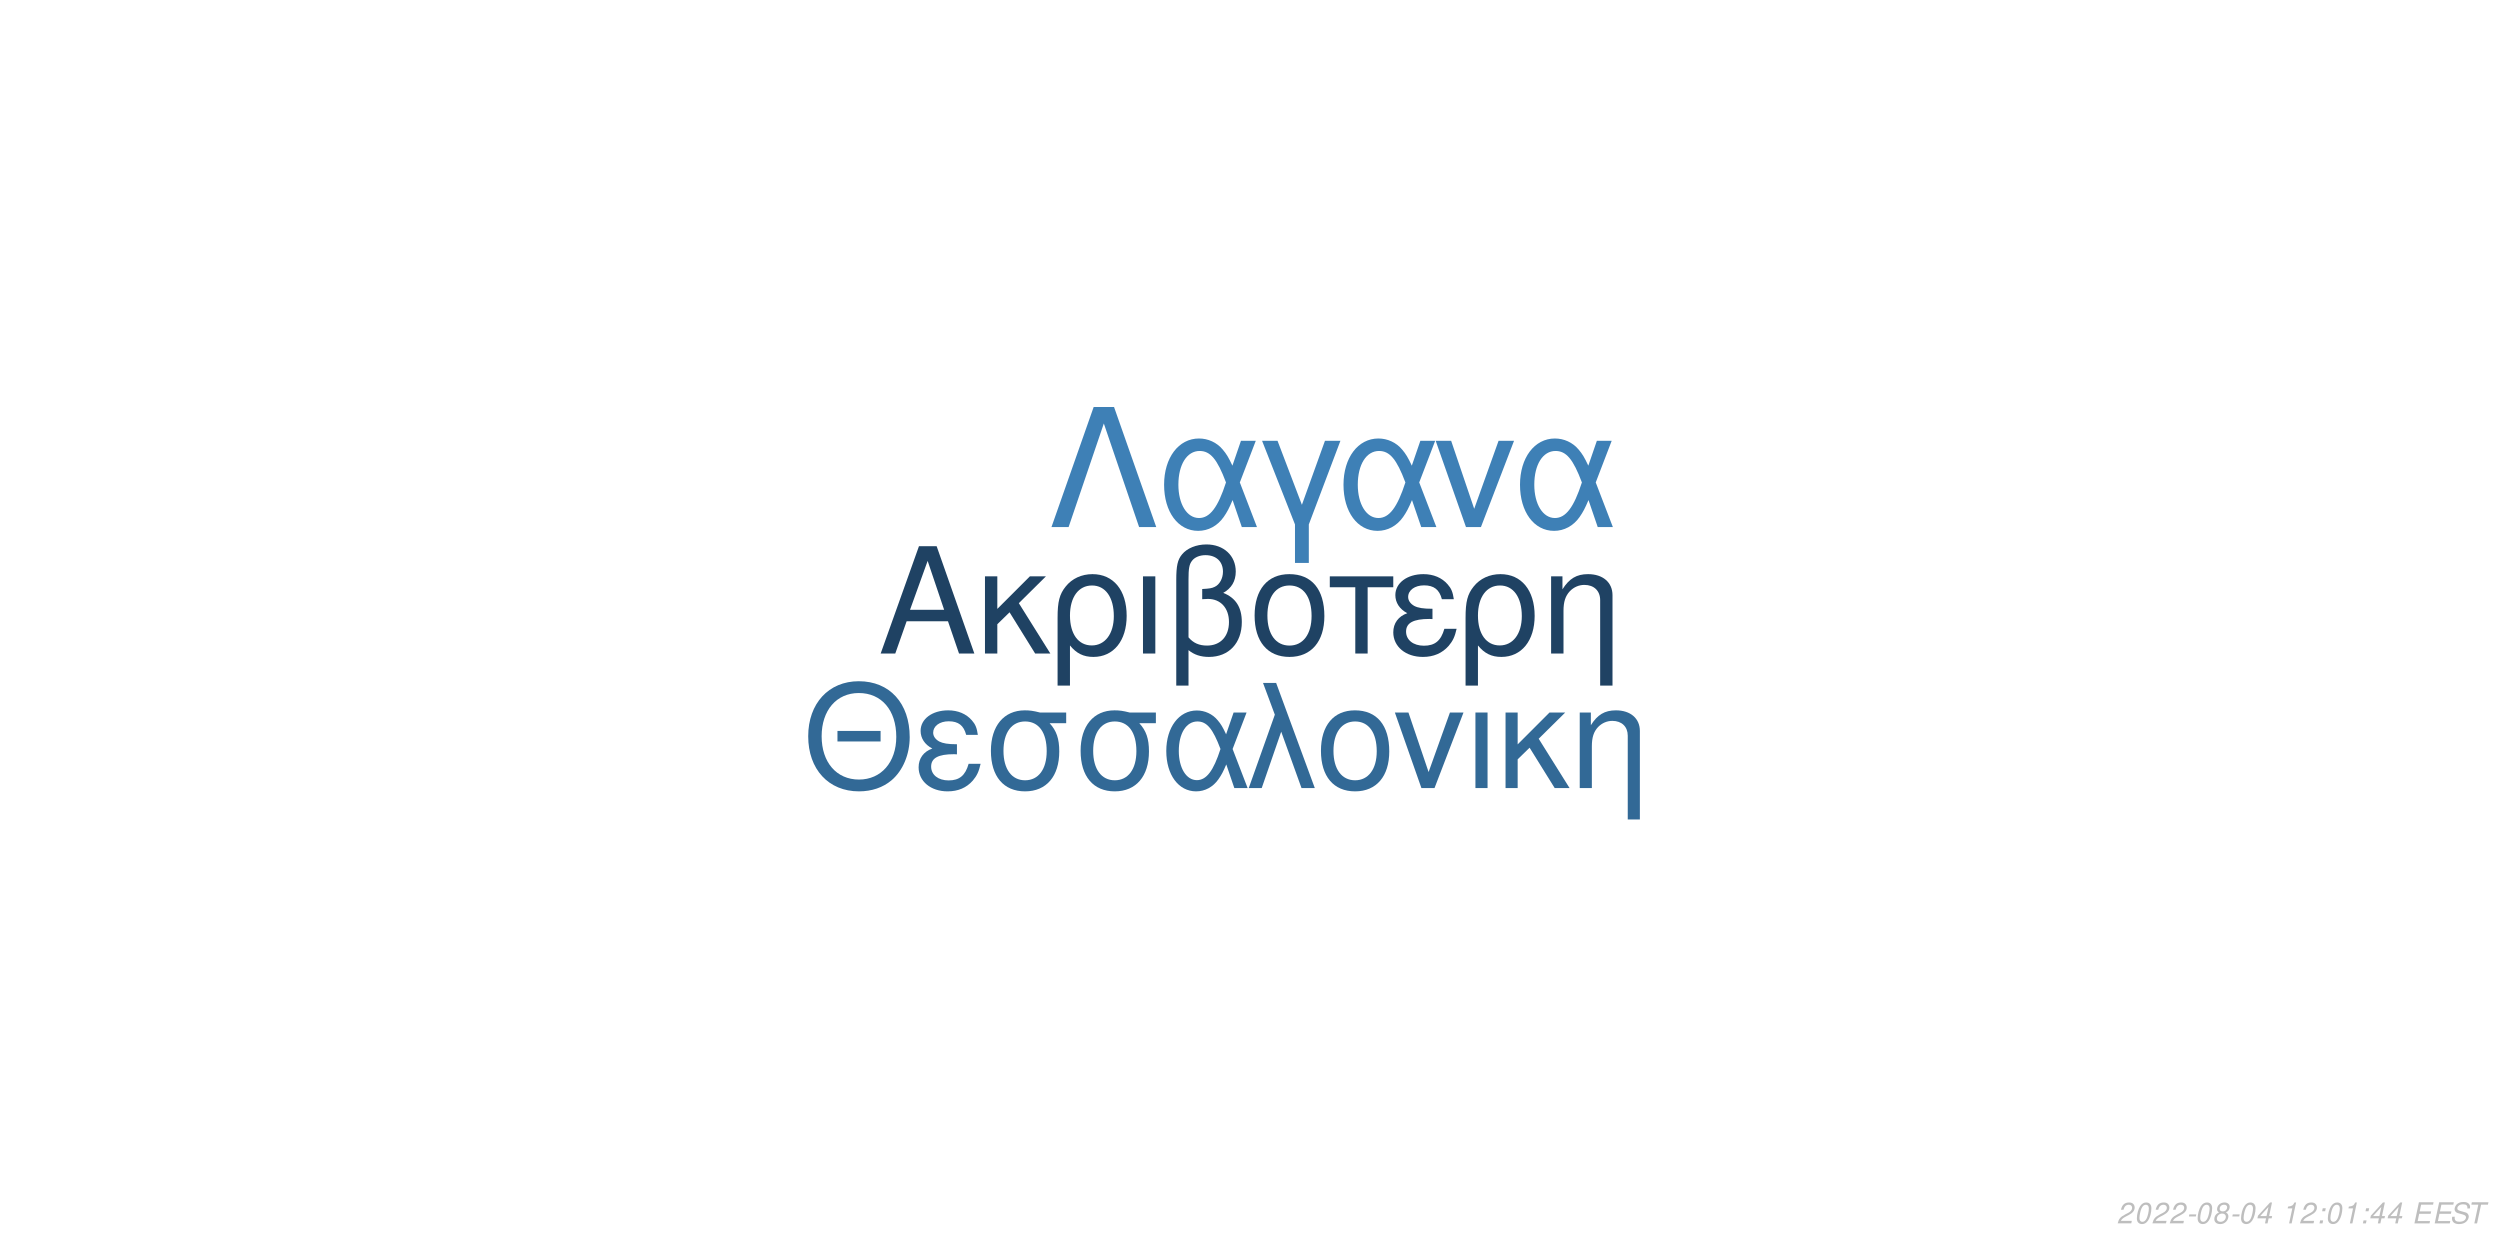
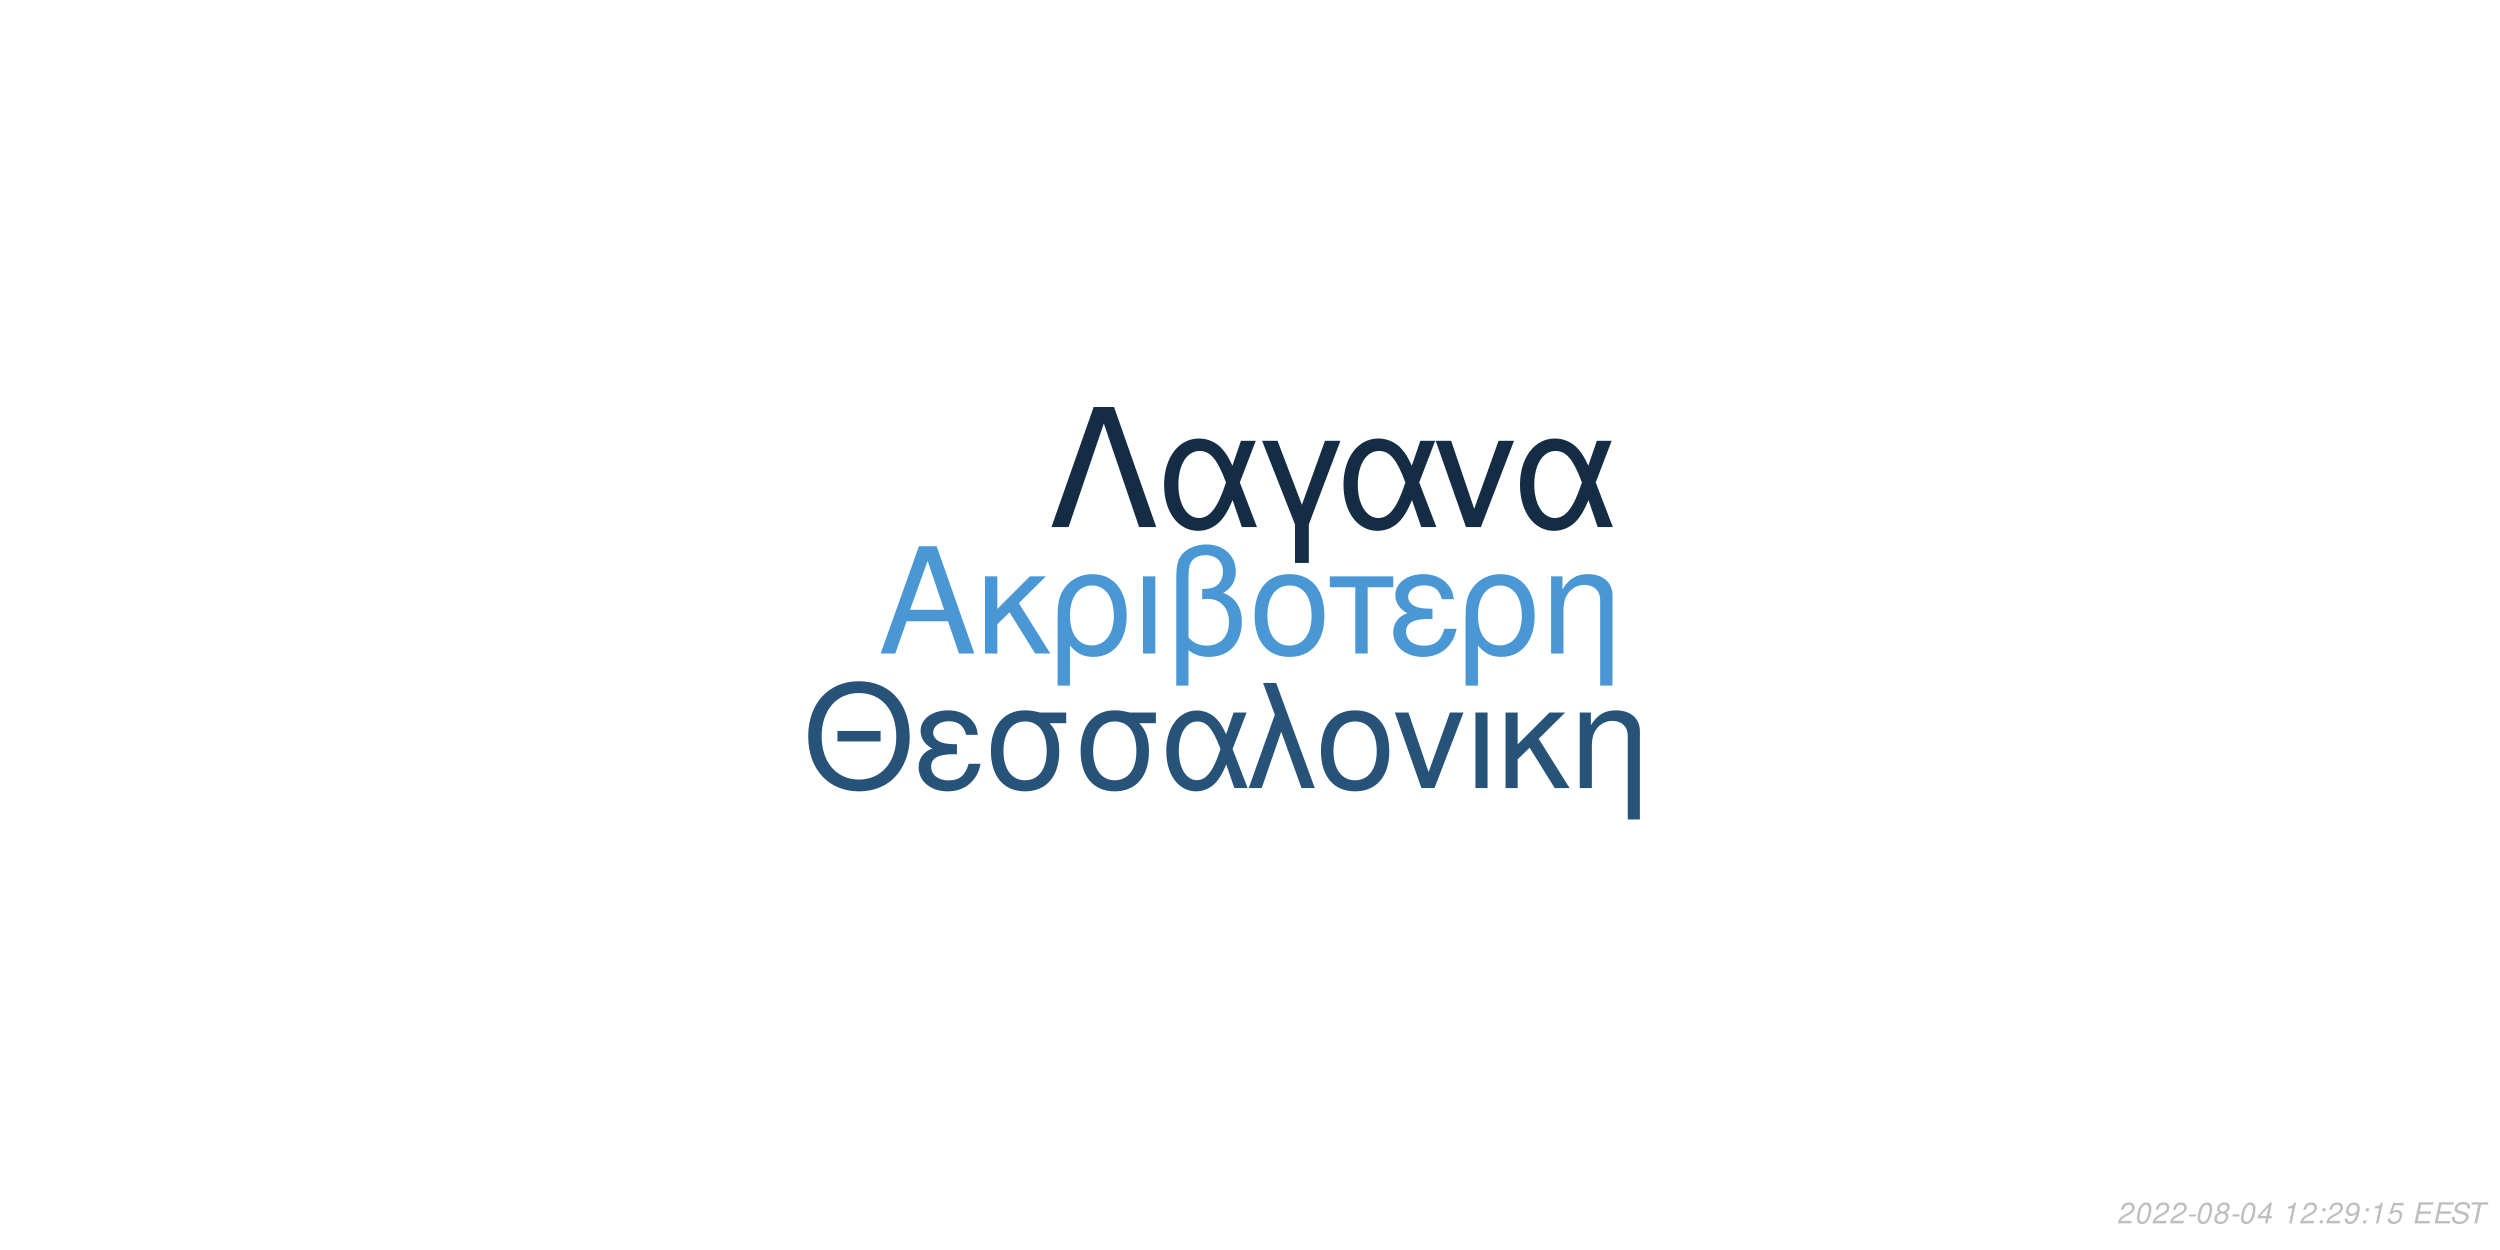
<svg xmlns="http://www.w3.org/2000/svg" xmlns:xlink="http://www.w3.org/1999/xlink" width="864pt" height="432pt" viewBox="0 0 864 432" version="1.1">
  <defs>
    <g>
      <symbol overflow="visible" id="glyph0-0">
        <path style="stroke:none;" d="" />
      </symbol>
      <symbol overflow="visible" id="glyph0-1">
        <path style="stroke:none;" d="M 24.125 -11.141 L 27.938 0 L 33.234 0 L 20.203 -37.094 L 14.094 -37.094 L 0.859 0 L 5.906 0 L 9.828 -11.141 Z M 22.797 -15.109 L 11 -15.109 L 17.094 -32.016 Z M 22.797 -15.109 " />
      </symbol>
      <symbol overflow="visible" id="glyph0-2">
        <path style="stroke:none;" d="M 7.172 -15.422 L 7.172 -26.672 L 2.906 -26.672 L 2.906 0 L 7.172 0 L 7.172 -10.125 L 11.406 -14.25 L 20.25 0 L 25.5 0 L 14.609 -17.406 L 23.969 -26.672 L 18.422 -26.672 Z M 7.172 -15.422 " />
      </symbol>
      <symbol overflow="visible" id="glyph0-3">
        <path style="stroke:none;" d="M 3 11.094 L 7.281 11.094 L 7.281 -2.797 C 9.516 -0.047 11.953 1.172 15.375 1.172 C 22.344 1.172 26.875 -4.422 26.875 -13.031 C 26.875 -21.891 22.297 -27.438 15.062 -27.438 C 11.297 -27.438 7.984 -25.906 5.797 -23.156 C 3.672 -20.516 3 -17.969 3 -12.359 Z M 14.906 -23.516 C 19.547 -23.516 22.438 -19.438 22.438 -12.922 C 22.438 -6.812 19.391 -2.797 14.812 -2.797 C 10.172 -2.797 7.281 -6.766 7.281 -13.125 C 7.281 -19.484 10.234 -23.516 14.906 -23.516 Z M 14.906 -23.516 " />
      </symbol>
      <symbol overflow="visible" id="glyph0-4">
        <path style="stroke:none;" d="M 3.516 0 L 7.781 0 L 7.781 -26.672 L 3.516 -26.672 Z M 3.516 0 " />
      </symbol>
      <symbol overflow="visible" id="glyph0-5">
        <path style="stroke:none;" d="M 4.016 11.094 L 8.25 11.094 L 8.25 -1.172 C 10.172 0.406 12.422 1.172 15.312 1.172 C 22.188 1.172 26.672 -3.609 26.672 -10.891 C 26.672 -15.984 24.578 -19.234 20.25 -20.969 C 23.109 -22.547 24.578 -25.031 24.578 -28.344 C 24.578 -33.844 20.406 -37.703 14.453 -37.703 C 10.938 -37.703 7.734 -36.391 6 -34.25 C 4.484 -32.422 4.016 -30.328 4.016 -25.391 Z M 8.25 -25.656 C 8.25 -29.359 8.5 -30.844 9.469 -32.062 C 10.375 -33.281 12.156 -34 14.094 -34 C 17.812 -34 20.156 -31.812 20.156 -28.297 C 20.156 -25.953 18.984 -23.812 17.297 -23.047 C 16.281 -22.547 15.469 -22.438 12.984 -22.297 L 12.984 -18.781 C 13.734 -18.828 14.344 -18.875 14.969 -18.875 C 19.344 -18.875 22.234 -15.719 22.234 -10.891 C 22.234 -5.906 19.281 -2.75 14.656 -2.75 C 11.953 -2.75 9.922 -3.609 8.25 -5.594 Z M 8.25 -25.656 " />
      </symbol>
      <symbol overflow="visible" id="glyph0-6">
        <path style="stroke:none;" d="M 14.094 -27.438 C 6.562 -27.438 2.094 -22.094 2.094 -13.125 C 2.094 -4.125 6.562 1.172 14.141 1.172 C 21.672 1.172 26.203 -4.172 26.203 -12.922 C 26.203 -22.188 21.828 -27.438 14.094 -27.438 Z M 14.141 -23.516 C 18.938 -23.516 21.781 -19.594 21.781 -12.984 C 21.781 -6.672 18.828 -2.75 14.141 -2.75 C 9.422 -2.75 6.516 -6.672 6.516 -13.125 C 6.516 -19.594 9.422 -23.516 14.141 -23.516 Z M 14.141 -23.516 " />
      </symbol>
      <symbol overflow="visible" id="glyph0-7">
        <path style="stroke:none;" d="M 7.891 0 L 12.156 0 L 12.156 -22.906 L 21.016 -22.906 L 21.016 -26.672 L -0.922 -26.672 L -0.922 -22.906 L 7.891 -22.906 Z M 7.891 0 " />
      </symbol>
      <symbol overflow="visible" id="glyph0-8">
        <path style="stroke:none;" d="M 14.562 -15.469 C 11.344 -15.469 9.562 -15.781 8.297 -16.438 C 6.922 -17.203 6.156 -18.328 6.156 -19.547 C 6.156 -21.891 8.453 -23.562 11.656 -23.562 C 15.062 -23.562 16.953 -22.094 17.812 -18.781 L 21.938 -18.781 C 21.578 -21.266 21.062 -22.5 19.797 -23.922 C 17.812 -26.203 14.906 -27.438 11.453 -27.438 C 5.797 -27.438 1.734 -24.375 1.734 -20.203 C 1.734 -17.609 3.156 -15.375 5.859 -13.938 C 2.797 -12.875 1.016 -10.484 1.016 -7.328 C 1.016 -2.391 5.297 1.172 11.25 1.172 C 14.969 1.172 17.906 -0.109 20.156 -2.641 C 21.578 -4.328 22.297 -5.797 22.906 -8.547 L 18.672 -8.547 C 17.5 -4.422 15.422 -2.703 11.609 -2.703 C 7.938 -2.703 5.438 -4.688 5.438 -7.578 C 5.438 -10.578 7.938 -11.953 13.484 -11.953 C 13.641 -11.953 14.094 -11.953 14.562 -11.906 Z M 14.562 -15.469 " />
      </symbol>
      <symbol overflow="visible" id="glyph0-9">
        <path style="stroke:none;" d="M 3.562 -26.672 L 3.562 0 L 7.844 0 L 7.844 -14.703 C 7.844 -17.906 8.5 -19.891 10.031 -21.531 C 11.406 -22.953 13.188 -23.719 15.062 -23.719 C 18.375 -23.719 20.516 -21.672 20.516 -18.469 L 20.516 11.094 L 24.781 11.094 L 24.781 -20.156 C 24.781 -24.578 21.469 -27.438 16.328 -27.438 C 12.359 -27.438 9.828 -25.906 7.484 -22.188 L 7.484 -26.672 Z M 3.562 -26.672 " />
      </symbol>
      <symbol overflow="visible" id="glyph1-0">
        <path style="stroke:none;" d="" />
      </symbol>
      <symbol overflow="visible" id="glyph1-1">
        <path style="stroke:none;" d="M 26.859 -19.734 L 11.953 -19.734 L 11.953 -16.094 L 26.859 -16.094 Z M 19.328 -36.922 C 8.922 -36.922 1.844 -29.25 1.844 -17.891 C 1.844 -6.484 8.875 1.141 19.391 1.141 C 23.812 1.141 27.703 -0.203 30.641 -2.688 C 34.578 -6.031 36.922 -11.656 36.922 -17.594 C 36.922 -29.297 30 -36.922 19.328 -36.922 Z M 19.328 -32.844 C 27.203 -32.844 32.281 -26.906 32.281 -17.688 C 32.281 -8.922 27.062 -2.938 19.391 -2.938 C 11.609 -2.938 6.484 -8.922 6.484 -17.891 C 6.484 -26.859 11.609 -32.844 19.328 -32.844 Z M 19.328 -32.844 " />
      </symbol>
      <symbol overflow="visible" id="glyph1-2">
        <path style="stroke:none;" d="M 14.25 -15.141 C 11.109 -15.141 9.375 -15.453 8.125 -16.094 C 6.781 -16.844 6.031 -17.938 6.031 -19.141 C 6.031 -21.422 8.266 -23.078 11.406 -23.078 C 14.75 -23.078 16.594 -21.625 17.438 -18.391 L 21.469 -18.391 C 21.125 -20.828 20.625 -22.031 19.391 -23.422 C 17.438 -25.656 14.594 -26.859 11.219 -26.859 C 5.688 -26.859 1.688 -23.875 1.688 -19.781 C 1.688 -17.234 3.094 -15.047 5.734 -13.656 C 2.734 -12.609 1 -10.266 1 -7.172 C 1 -2.344 5.188 1.141 11.016 1.141 C 14.656 1.141 17.547 -0.094 19.734 -2.594 C 21.125 -4.234 21.828 -5.688 22.422 -8.375 L 18.281 -8.375 C 17.141 -4.328 15.094 -2.641 11.359 -2.641 C 7.766 -2.641 5.328 -4.578 5.328 -7.422 C 5.328 -10.359 7.766 -11.703 13.203 -11.703 C 13.359 -11.703 13.797 -11.703 14.25 -11.656 Z M 14.25 -15.141 " />
      </symbol>
      <symbol overflow="visible" id="glyph1-3">
        <path style="stroke:none;" d="M 29 -26.109 L 19.938 -26.109 C 17.594 -26.703 16.438 -26.859 14.703 -26.859 C 7.469 -26.859 2.984 -21.469 2.984 -12.859 C 2.984 -4.031 7.375 1.141 14.797 1.141 C 22.172 1.141 26.609 -4.078 26.609 -12.656 C 26.609 -17.047 25.656 -19.828 23.266 -22.422 L 29 -22.422 Z M 14.797 -23.016 C 19.531 -23.016 22.266 -19.234 22.266 -12.75 C 22.266 -6.531 19.438 -2.688 14.797 -2.688 C 10.172 -2.688 7.328 -6.531 7.328 -12.859 C 7.328 -19.188 10.172 -23.016 14.797 -23.016 Z M 14.797 -23.016 " />
      </symbol>
      <symbol overflow="visible" id="glyph1-4">
        <path style="stroke:none;" d="M 29.344 -26.109 L 24.859 -26.109 L 22.266 -18.578 C 21.125 -21.031 20.484 -22.125 19.328 -23.469 C 17.547 -25.609 14.906 -26.812 12.156 -26.812 C 5.984 -26.812 1.594 -20.984 1.594 -12.812 C 1.594 -4.578 5.828 1.141 11.906 1.141 C 14.953 1.141 17.734 -0.344 19.625 -3.047 C 20.672 -4.531 21.281 -5.688 22.328 -8.172 L 25.109 0 L 29.703 0 L 24.516 -13.5 Z M 20.328 -13.5 C 17.891 -5.922 15.453 -2.734 12.156 -2.734 C 8.516 -2.734 5.922 -6.922 5.922 -12.812 C 5.922 -18.938 8.516 -23.016 12.359 -23.016 C 15.594 -23.016 17.688 -20.531 20.328 -13.5 Z M 20.328 -13.5 " />
      </symbol>
      <symbol overflow="visible" id="glyph1-5">
        <path style="stroke:none;" d="M 1.094 0 L 5.578 0 L 12.312 -19.484 L 19.328 0 L 23.922 0 L 10.562 -36.328 L 6.031 -36.328 L 10.109 -25.359 Z M 1.094 0 " />
      </symbol>
      <symbol overflow="visible" id="glyph1-6">
        <path style="stroke:none;" d="M 13.797 -26.859 C 6.422 -26.859 2.047 -21.625 2.047 -12.859 C 2.047 -4.031 6.422 1.141 13.859 1.141 C 21.234 1.141 25.656 -4.078 25.656 -12.656 C 25.656 -21.719 21.375 -26.859 13.797 -26.859 Z M 13.859 -23.016 C 18.531 -23.016 21.328 -19.188 21.328 -12.703 C 21.328 -6.531 18.438 -2.688 13.859 -2.688 C 9.219 -2.688 6.375 -6.531 6.375 -12.859 C 6.375 -19.188 9.219 -23.016 13.859 -23.016 Z M 13.859 -23.016 " />
      </symbol>
      <symbol overflow="visible" id="glyph1-7">
        <path style="stroke:none;" d="M 14.297 0 L 24.312 -26.109 L 19.625 -26.109 L 12.25 -5.531 L 5.281 -26.109 L 0.594 -26.109 L 9.766 0 Z M 14.297 0 " />
      </symbol>
      <symbol overflow="visible" id="glyph1-8">
        <path style="stroke:none;" d="M 3.438 0 L 7.625 0 L 7.625 -26.109 L 3.438 -26.109 Z M 3.438 0 " />
      </symbol>
      <symbol overflow="visible" id="glyph1-9">
        <path style="stroke:none;" d="M 7.031 -15.094 L 7.031 -26.109 L 2.844 -26.109 L 2.844 0 L 7.031 0 L 7.031 -9.922 L 11.156 -13.953 L 19.828 0 L 24.969 0 L 14.297 -17.047 L 23.469 -26.109 L 18.031 -26.109 Z M 7.031 -15.094 " />
      </symbol>
      <symbol overflow="visible" id="glyph1-10">
        <path style="stroke:none;" d="M 3.484 -26.109 L 3.484 0 L 7.672 0 L 7.672 -14.406 C 7.672 -17.547 8.328 -19.484 9.812 -21.078 C 11.156 -22.469 12.906 -23.219 14.75 -23.219 C 17.984 -23.219 20.078 -21.234 20.078 -18.094 L 20.078 10.859 L 24.266 10.859 L 24.266 -19.734 C 24.266 -24.062 21.031 -26.859 16 -26.859 C 12.109 -26.859 9.609 -25.359 7.328 -21.719 L 7.328 -26.109 Z M 3.484 -26.109 " />
      </symbol>
      <symbol overflow="visible" id="glyph2-0">
        <path style="stroke:none;" d="" />
      </symbol>
      <symbol overflow="visible" id="glyph2-1">
        <path style="stroke:none;" d="M 22.531 -41.484 L 15.484 -41.484 L 0.906 0 L 6.828 0 L 19 -35.797 L 31.188 0 L 37.109 0 Z M 22.531 -41.484 " />
      </symbol>
      <symbol overflow="visible" id="glyph2-2">
        <path style="stroke:none;" d="M 33.516 -29.812 L 28.391 -29.812 L 25.438 -21.219 C 24.125 -24.016 23.391 -25.266 22.078 -26.797 C 20.031 -29.25 17.016 -30.609 13.891 -30.609 C 6.828 -30.609 1.828 -23.953 1.828 -14.625 C 1.828 -5.234 6.656 1.312 13.594 1.312 C 17.078 1.312 20.266 -0.391 22.422 -3.469 C 23.609 -5.172 24.297 -6.484 25.5 -9.328 L 28.688 0 L 33.922 0 L 28 -15.422 Z M 23.219 -15.422 C 20.422 -6.766 17.641 -3.125 13.891 -3.125 C 9.734 -3.125 6.766 -7.906 6.766 -14.625 C 6.766 -21.625 9.734 -26.297 14.109 -26.297 C 17.812 -26.297 20.203 -23.453 23.219 -15.422 Z M 23.219 -15.422 " />
      </symbol>
      <symbol overflow="visible" id="glyph2-3">
        <path style="stroke:none;" d="M 12.062 12.406 L 16.844 12.406 L 16.844 -0.906 L 27.766 -29.812 L 22.422 -29.812 L 14.453 -7.688 L 6.031 -29.812 L 0.688 -29.812 L 12.062 -0.906 Z M 12.062 12.406 " />
      </symbol>
      <symbol overflow="visible" id="glyph2-4">
        <path style="stroke:none;" d="M 16.328 0 L 27.766 -29.812 L 22.422 -29.812 L 14 -6.312 L 6.031 -29.812 L 0.688 -29.812 L 11.156 0 Z M 16.328 0 " />
      </symbol>
      <symbol overflow="visible" id="glyph3-0">
        <path style="stroke:none;" d="" />
      </symbol>
      <symbol overflow="visible" id="glyph3-1">
        <path style="stroke:none;" d="M 5.234 -0.875 L 1.469 -0.875 C 1.641 -1.375 2.203 -1.891 3.109 -2.344 L 4.234 -2.938 C 5.562 -3.625 6.219 -4.469 6.219 -5.484 C 6.219 -5.938 6.062 -6.359 5.797 -6.656 C 5.469 -7.047 4.984 -7.234 4.312 -7.234 C 2.766 -7.234 1.891 -6.453 1.484 -4.734 L 2.375 -4.734 C 2.484 -5.188 2.609 -5.484 2.797 -5.75 C 3.094 -6.203 3.609 -6.453 4.188 -6.453 C 4.891 -6.453 5.344 -6.031 5.344 -5.375 C 5.344 -4.703 4.859 -4.094 4.016 -3.656 L 2.984 -3.125 C 1.234 -2.188 0.797 -1.656 0.344 -0.016 L 5.047 -0.016 Z M 5.234 -0.875 " />
      </symbol>
      <symbol overflow="visible" id="glyph3-2">
        <path style="stroke:none;" d="M 4.203 -7.234 C 3.375 -7.234 2.688 -6.812 2.125 -5.984 C 1.484 -5.047 0.984 -3.188 0.984 -1.734 C 0.984 -1.109 1.172 -0.562 1.484 -0.266 C 1.797 0.047 2.281 0.234 2.766 0.234 C 3.625 0.234 4.281 -0.156 4.859 -1.016 C 5.516 -1.953 6 -3.797 6 -5.266 C 6 -6.5 5.328 -7.234 4.203 -7.234 Z M 4.094 -6.453 C 4.734 -6.453 5.125 -5.984 5.125 -5.156 C 5.125 -4.203 4.781 -2.625 4.406 -1.812 C 3.984 -0.938 3.516 -0.547 2.875 -0.547 C 2.25 -0.547 1.875 -1.031 1.875 -1.828 C 1.875 -2.797 2.203 -4.344 2.594 -5.203 C 2.984 -6.047 3.453 -6.453 4.094 -6.453 Z M 4.094 -6.453 " />
      </symbol>
      <symbol overflow="visible" id="glyph3-3">
        <path style="stroke:none;" d="M 3.516 -3.125 L 1.125 -3.125 L 0.969 -2.406 L 3.359 -2.406 Z M 3.516 -3.125 " />
      </symbol>
      <symbol overflow="visible" id="glyph3-4">
        <path style="stroke:none;" d="M 4.766 -3.797 C 5.078 -3.969 5.234 -4.078 5.438 -4.234 C 5.812 -4.594 6.062 -5.172 6.062 -5.734 C 6.062 -6.625 5.344 -7.234 4.266 -7.234 C 2.812 -7.234 1.703 -6.219 1.703 -4.875 C 1.703 -4.406 1.875 -4.125 2.359 -3.812 C 1.297 -3.312 0.75 -2.516 0.75 -1.469 C 0.75 -0.438 1.547 0.234 2.812 0.234 C 3.656 0.234 4.359 -0.094 4.938 -0.734 C 5.359 -1.234 5.609 -1.859 5.609 -2.438 C 5.609 -3.047 5.312 -3.516 4.766 -3.797 Z M 4.109 -6.453 C 4.797 -6.453 5.188 -6.125 5.188 -5.578 C 5.188 -5.266 5.062 -4.922 4.859 -4.672 C 4.562 -4.312 4.188 -4.156 3.656 -4.156 C 2.984 -4.156 2.594 -4.453 2.594 -4.984 C 2.594 -5.859 3.203 -6.453 4.109 -6.453 Z M 3.453 -3.406 C 4.234 -3.406 4.734 -2.984 4.734 -2.312 C 4.734 -1.312 3.922 -0.547 2.875 -0.547 C 2.125 -0.547 1.625 -0.969 1.625 -1.625 C 1.625 -2.609 2.438 -3.406 3.453 -3.406 Z M 3.453 -3.406 " />
      </symbol>
      <symbol overflow="visible" id="glyph3-5">
        <path style="stroke:none;" d="M 3.625 -1.75 L 3.266 0 L 4.141 0 L 4.516 -1.75 L 5.562 -1.75 L 5.734 -2.531 L 4.688 -2.531 L 5.688 -7.234 L 5.016 -7.234 L 0.844 -2.672 L 0.641 -1.75 Z M 3.797 -2.531 L 1.594 -2.531 L 4.469 -5.703 Z M 3.797 -2.531 " />
      </symbol>
      <symbol overflow="visible" id="glyph3-6">
        <path style="stroke:none;" d="" />
      </symbol>
      <symbol overflow="visible" id="glyph3-7">
        <path style="stroke:none;" d="M 3.703 -5.188 L 2.594 0 L 3.469 0 L 5.016 -7.234 L 4.438 -7.234 C 3.906 -6.156 3.688 -6.016 2.234 -5.812 L 2.109 -5.188 Z M 3.703 -5.188 " />
      </symbol>
      <symbol overflow="visible" id="glyph3-8">
        <path style="stroke:none;" d="M 2.359 -1.031 L 1.312 -1.031 L 1.094 0 L 2.141 0 Z M 3.266 -5.234 L 2.219 -5.234 L 2 -4.203 L 3.047 -4.203 Z M 3.266 -5.234 " />
      </symbol>
      <symbol overflow="visible" id="glyph3-9">
+         <path style="stroke:none;" d="M 0.844 -1.656 C 0.844 -1.547 0.844 -1.438 0.844 -1.375 C 0.844 -0.406 1.531 0.234 2.578 0.234 C 3.203 0.234 3.766 0.016 4.297 -0.438 C 4.938 -1 5.312 -1.656 5.594 -2.719 C 5.844 -3.672 6.016 -4.766 6.016 -5.375 C 6.016 -5.844 5.844 -6.328 5.547 -6.656 C 5.203 -7.031 4.703 -7.234 4.062 -7.234 C 2.516 -7.234 1.297 -5.938 1.297 -4.266 C 1.297 -3.203 1.984 -2.547 3.047 -2.547 C 3.484 -2.547 3.953 -2.672 4.281 -2.891 C 4.406 -2.984 4.547 -3.078 4.828 -3.344 C 4.438 -1.484 3.703 -0.547 2.703 -0.547 C 2.109 -0.547 1.719 -0.938 1.719 -1.547 L 1.719 -1.656 Z M 3.953 -6.453 C 4.625 -6.453 5.141 -5.953 5.141 -5.281 C 5.141 -4.188 4.312 -3.312 3.297 -3.312 C 2.594 -3.312 2.172 -3.734 2.172 -4.453 C 2.172 -5.562 2.984 -6.453 3.953 -6.453 Z M 3.953 -6.453 " />
+       </symbol>
+       <symbol overflow="visible" id="glyph3-10">
+         <path style="stroke:none;" d="M 6.297 -7.094 L 2.594 -7.094 L 1.234 -3.234 L 2.047 -3.234 C 2.656 -3.766 2.938 -3.906 3.531 -3.906 C 4.328 -3.906 4.797 -3.453 4.797 -2.688 C 4.797 -1.438 3.969 -0.547 2.828 -0.547 C 2.031 -0.547 1.609 -0.938 1.578 -1.734 L 0.703 -1.734 L 0.703 -1.516 C 0.703 -0.938 0.844 -0.547 1.188 -0.266 C 1.562 0.062 2.078 0.234 2.703 0.234 C 3.656 0.234 4.391 -0.156 4.984 -0.922 C 5.422 -1.5 5.672 -2.234 5.672 -2.953 C 5.672 -4 4.938 -4.672 3.812 -4.672 C 3.328 -4.672 2.906 -4.547 2.406 -4.234 L 3.109 -6.219 L 6.109 -6.219 Z M 6.297 -7.094 " />
+       </symbol>
+       <symbol overflow="visible" id="glyph3-11">
        <path style="stroke:none;" d="M 2.547 -3.312 L 6.5 -3.312 L 6.688 -4.141 L 2.719 -4.141 L 3.219 -6.469 L 7.344 -6.469 L 7.516 -7.297 L 2.453 -7.297 L 0.906 0 L 6.125 0 L 6.297 -0.812 L 2.016 -0.812 Z M 2.547 -3.312 " />
      </symbol>
-       <symbol overflow="visible" id="glyph3-10">
+       <symbol overflow="visible" id="glyph3-12">
        <path style="stroke:none;" d="M 7.062 -5.156 C 7.125 -5.438 7.141 -5.562 7.141 -5.703 C 7.141 -6.156 6.938 -6.594 6.594 -6.891 C 6.188 -7.25 5.656 -7.406 4.875 -7.406 C 3.844 -7.406 3.047 -7.125 2.5 -6.562 C 2.094 -6.141 1.781 -5.438 1.781 -4.922 C 1.781 -4.297 2.219 -3.766 2.891 -3.562 L 4.594 -3.094 C 5.406 -2.859 5.734 -2.578 5.734 -2.094 C 5.734 -1.781 5.547 -1.406 5.266 -1.141 C 4.844 -0.766 4.266 -0.578 3.453 -0.578 C 2.328 -0.578 1.812 -0.984 1.812 -1.906 C 1.812 -2.047 1.812 -2.125 1.844 -2.312 L 0.984 -2.312 C 0.906 -2.062 0.891 -1.906 0.891 -1.688 C 0.891 -0.484 1.797 0.234 3.297 0.234 C 4.359 0.234 5.234 -0.062 5.812 -0.609 C 6.344 -1.078 6.688 -1.797 6.688 -2.375 C 6.688 -2.641 6.609 -2.906 6.453 -3.156 C 6.234 -3.5 5.938 -3.703 5.469 -3.828 L 3.75 -4.312 C 2.984 -4.547 2.734 -4.734 2.734 -5.188 C 2.734 -5.547 2.875 -5.844 3.188 -6.109 C 3.547 -6.438 4.031 -6.594 4.703 -6.594 C 5.266 -6.594 5.688 -6.484 5.906 -6.297 C 6.094 -6.125 6.219 -5.797 6.219 -5.516 C 6.219 -5.422 6.203 -5.344 6.188 -5.156 Z M 7.062 -5.156 " />
      </symbol>
-       <symbol overflow="visible" id="glyph3-11">
+       <symbol overflow="visible" id="glyph3-13">
        <path style="stroke:none;" d="M 4.938 -6.469 L 7.312 -6.469 L 7.484 -7.297 L 1.75 -7.297 L 1.578 -6.469 L 3.984 -6.469 L 2.609 0 L 3.547 0 Z M 4.938 -6.469 " />
      </symbol>
    </g>
  </defs>
  <g id="surface1">
    <rect x="0" y="0" width="864" height="432" style="fill:rgb(100%,100%,100%);fill-opacity:1;stroke:none;" />
-     <g style="fill:rgb(12.157%,25.882%,38.824%);fill-opacity:1;">
+     <g style="fill:rgb(28.627%,59.216%,83.137%);fill-opacity:1;">
      <use xlink:href="#glyph0-1" x="303.5" y="225.861" />
      <use xlink:href="#glyph0-2" x="337.5" y="225.861" />
      <use xlink:href="#glyph0-3" x="362.5" y="225.861" />
      <use xlink:href="#glyph0-4" x="391.5" y="225.861" />
      <use xlink:href="#glyph0-5" x="402.5" y="225.861" />
      <use xlink:href="#glyph0-6" x="431.5" y="225.861" />
      <use xlink:href="#glyph0-7" x="460.5" y="225.861" />
      <use xlink:href="#glyph0-8" x="480.5" y="225.861" />
      <use xlink:href="#glyph0-3" x="503.5" y="225.861" />
      <use xlink:href="#glyph0-9" x="532.5" y="225.861" />
    </g>
-     <g style="fill:rgb(19.608%,41.176%,58.824%);fill-opacity:1;">
+     <g style="fill:rgb(15.294%,32.549%,47.451%);fill-opacity:1;">
      <use xlink:href="#glyph1-1" x="277.473" y="272.354" />
      <use xlink:href="#glyph1-2" x="316.473" y="272.354" />
      <use xlink:href="#glyph1-3" x="339.473" y="272.354" />
      <use xlink:href="#glyph1-3" x="370.473" y="272.354" />
      <use xlink:href="#glyph1-4" x="401.473" y="272.354" />
      <use xlink:href="#glyph1-5" x="430.473" y="272.354" />
      <use xlink:href="#glyph1-6" x="454.473" y="272.354" />
      <use xlink:href="#glyph1-7" x="481.473" y="272.354" />
      <use xlink:href="#glyph1-8" x="506.473" y="272.354" />
      <use xlink:href="#glyph1-9" x="517.473" y="272.354" />
      <use xlink:href="#glyph1-10" x="542.473" y="272.354" />
    </g>
-     <g style="fill:rgb(24.314%,50.196%,71.373%);fill-opacity:1;">
+     <g style="fill:rgb(7.843%,17.647%,27.059%);fill-opacity:1;">
      <use xlink:href="#glyph2-1" x="362.484" y="182.152" />
      <use xlink:href="#glyph2-2" x="400.484" y="182.152" />
      <use xlink:href="#glyph2-3" x="435.484" y="182.152" />
      <use xlink:href="#glyph2-2" x="462.484" y="182.152" />
      <use xlink:href="#glyph2-4" x="495.484" y="182.152" />
      <use xlink:href="#glyph2-2" x="523.484" y="182.152" />
    </g>
    <g style="fill:rgb(74.51%,74.51%,74.51%);fill-opacity:1;">
      <use xlink:href="#glyph3-1" x="731.52" y="422.81" />
      <use xlink:href="#glyph3-2" x="737.52" y="422.81" />
      <use xlink:href="#glyph3-1" x="743.52" y="422.81" />
      <use xlink:href="#glyph3-1" x="749.52" y="422.81" />
      <use xlink:href="#glyph3-3" x="755.52" y="422.81" />
      <use xlink:href="#glyph3-2" x="758.52" y="422.81" />
      <use xlink:href="#glyph3-4" x="764.52" y="422.81" />
      <use xlink:href="#glyph3-3" x="770.52" y="422.81" />
      <use xlink:href="#glyph3-2" x="773.52" y="422.81" />
      <use xlink:href="#glyph3-5" x="779.52" y="422.81" />
      <use xlink:href="#glyph3-6" x="785.52" y="422.81" />
      <use xlink:href="#glyph3-7" x="788.52" y="422.81" />
      <use xlink:href="#glyph3-1" x="794.52" y="422.81" />
      <use xlink:href="#glyph3-8" x="800.52" y="422.81" />
-       <use xlink:href="#glyph3-2" x="803.52" y="422.81" />
-       <use xlink:href="#glyph3-7" x="809.52" y="422.81" />
+       <use xlink:href="#glyph3-1" x="803.52" y="422.81" />
+       <use xlink:href="#glyph3-9" x="809.52" y="422.81" />
      <use xlink:href="#glyph3-8" x="815.52" y="422.81" />
-       <use xlink:href="#glyph3-5" x="818.52" y="422.81" />
-       <use xlink:href="#glyph3-5" x="824.52" y="422.81" />
+       <use xlink:href="#glyph3-7" x="818.52" y="422.81" />
+       <use xlink:href="#glyph3-10" x="824.52" y="422.81" />
      <use xlink:href="#glyph3-6" x="830.52" y="422.81" />
-       <use xlink:href="#glyph3-9" x="833.52" y="422.81" />
-       <use xlink:href="#glyph3-9" x="840.52" y="422.81" />
-       <use xlink:href="#glyph3-10" x="846.52" y="422.81" />
-       <use xlink:href="#glyph3-11" x="852.52" y="422.81" />
+       <use xlink:href="#glyph3-11" x="833.52" y="422.81" />
+       <use xlink:href="#glyph3-11" x="840.52" y="422.81" />
+       <use xlink:href="#glyph3-12" x="846.52" y="422.81" />
+       <use xlink:href="#glyph3-13" x="852.52" y="422.81" />
    </g>
  </g>
</svg>
